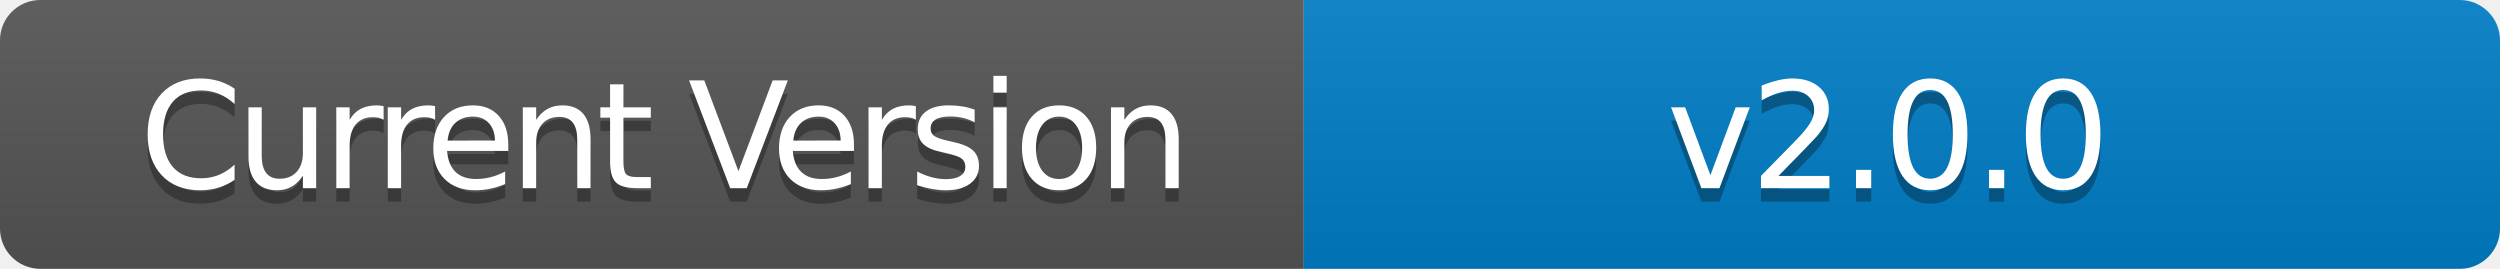
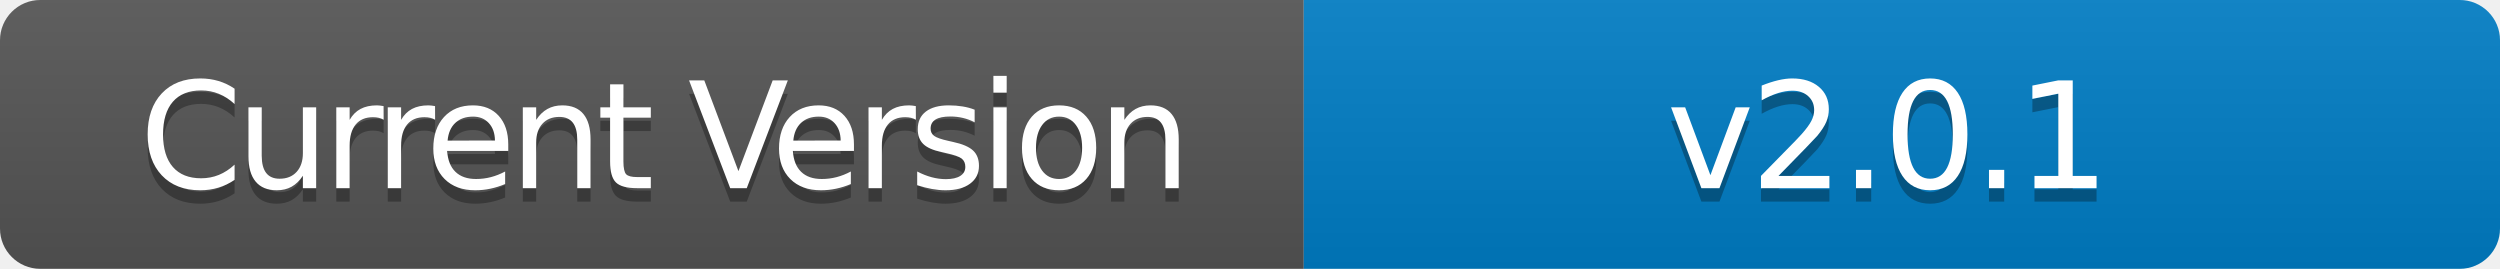
- <svg xmlns="http://www.w3.org/2000/svg" width="186" height="20" role="img" aria-label="Current Version: v2.0.0">
+ <svg xmlns="http://www.w3.org/2000/svg" width="186" height="20" role="img" aria-label="Current Version: v2.0.1">
  <linearGradient id="s" x2="0" y2="100%">
    <stop offset="0" stop-color="#bbb" stop-opacity=".1" />
    <stop offset="1" stop-opacity=".1" />
  </linearGradient>
  <clipPath id="r">
    <rect width="186" height="20" rx="3" fill="#fff" />
  </clipPath>
  <g clip-path="url(#r)">
    <rect width="97" height="20" fill="#555" />
    <rect x="97" width="89" height="20" fill="#007ec6" />
    <rect width="186" height="20" fill="url(#s)" />
  </g>
  <g fill="#fff" text-anchor="middle" font-family="Verdana,Geneva,DejaVu Sans,sans-serif" text-rendering="geometricPrecision" font-size="110">
    <text aria-hidden="true" x="495" y="150" fill="#010101" fill-opacity=".3" transform="scale(.1)" textLength="700" style="letter-spacing: -5;">Current Version</text>
    <text x="495" y="140" transform="scale(.1)" fill="#fff" textLength="700" style="letter-spacing: -5;">Current Version</text>
-     <text aria-hidden="true" x="1405" y="150" fill="#010101" fill-opacity=".3" transform="scale(.1)" textLength="600" style="letter-spacing: -3;">v2.0.0</text>
-     <text x="1405" y="140" transform="scale(.1)" fill="#fff" textLength="600" style="letter-spacing: -3;">v2.0.0</text>
+     <text aria-hidden="true" x="1405" y="150" fill="#010101" fill-opacity=".3" transform="scale(.1)" textLength="600" style="letter-spacing: -3;">v2.0.1</text>
+     <text x="1405" y="140" transform="scale(.1)" fill="#fff" textLength="600" style="letter-spacing: -3;">v2.0.1</text>
  </g>
</svg>
